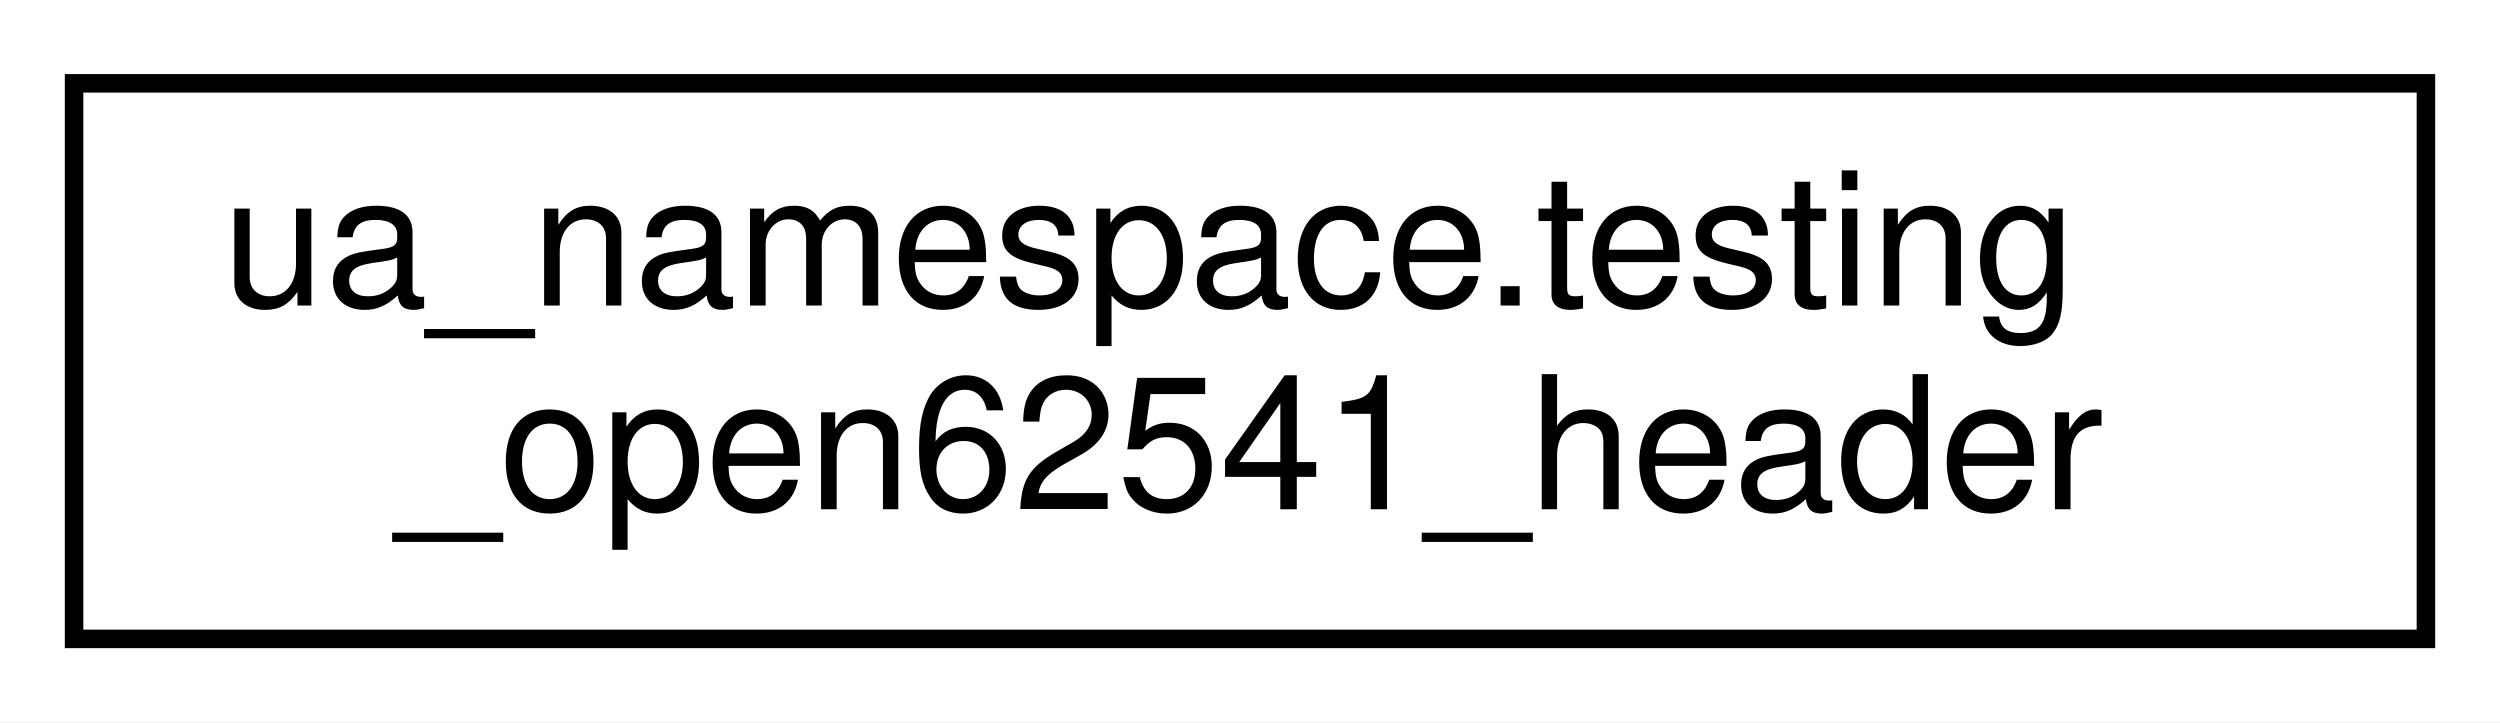
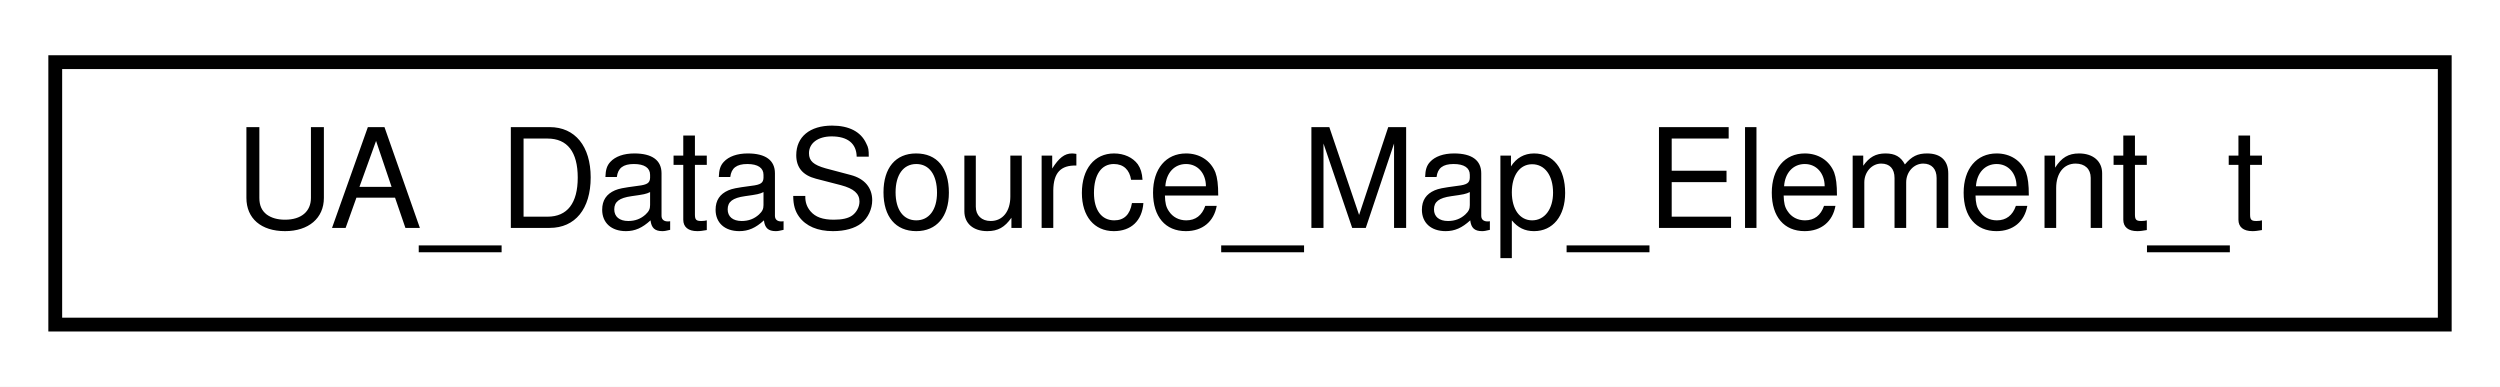
- <svg xmlns="http://www.w3.org/2000/svg" xmlns:xlink="http://www.w3.org/1999/xlink" width="135pt" height="39pt" viewBox="0.00 0.00 135.00 39.00">
-   <g id="graph0" class="graph" transform="scale(1 1) rotate(0) translate(4 35)">
-     <polygon fill="white" stroke="transparent" points="-4,4 -4,-35 131,-35 131,4 -4,4" />
+ <svg xmlns="http://www.w3.org/2000/svg" xmlns:xlink="http://www.w3.org/1999/xlink" width="181pt" height="28pt" viewBox="0.00 0.00 181.00 28.00">
+   <g id="graph0" class="graph" transform="scale(1 1) rotate(0) translate(4 24)">
+     <polygon fill="white" stroke="transparent" points="-4,4 -4,-24 177,-24 177,4 -4,4" />
    <g id="node1" class="node">
      <g id="a_node1">
-         <a xlink:href="classua__namespace_1_1testing__open62541__header.html" target="_top" xlink:title=" ">
-           <polygon fill="white" stroke="black" points="0,-0.5 0,-30.5 127,-30.5 127,-0.5 0,-0.5" />
-           <text text-anchor="start" x="8" y="-18.5" font-family="Helvetica,sans-Serif" font-size="10.00">ua_namespace.testing</text>
-           <text text-anchor="middle" x="63.5" y="-7.5" font-family="Helvetica,sans-Serif" font-size="10.00">_open62541_header</text>
+         <a xlink:href="struct_u_a___data_source___map___element__t.html" target="_top" xlink:title="For generic callback use, this sturct contains the methode pointer and a NodeId of the model.">
+           <polygon fill="white" stroke="black" points="0,-0.5 0,-19.5 173,-19.5 173,-0.5 0,-0.5" />
+           <text text-anchor="middle" x="86.5" y="-7.5" font-family="Helvetica,sans-Serif" font-size="10.00">UA_DataSource_Map_Element_t</text>
        </a>
      </g>
    </g>
  </g>
</svg>
